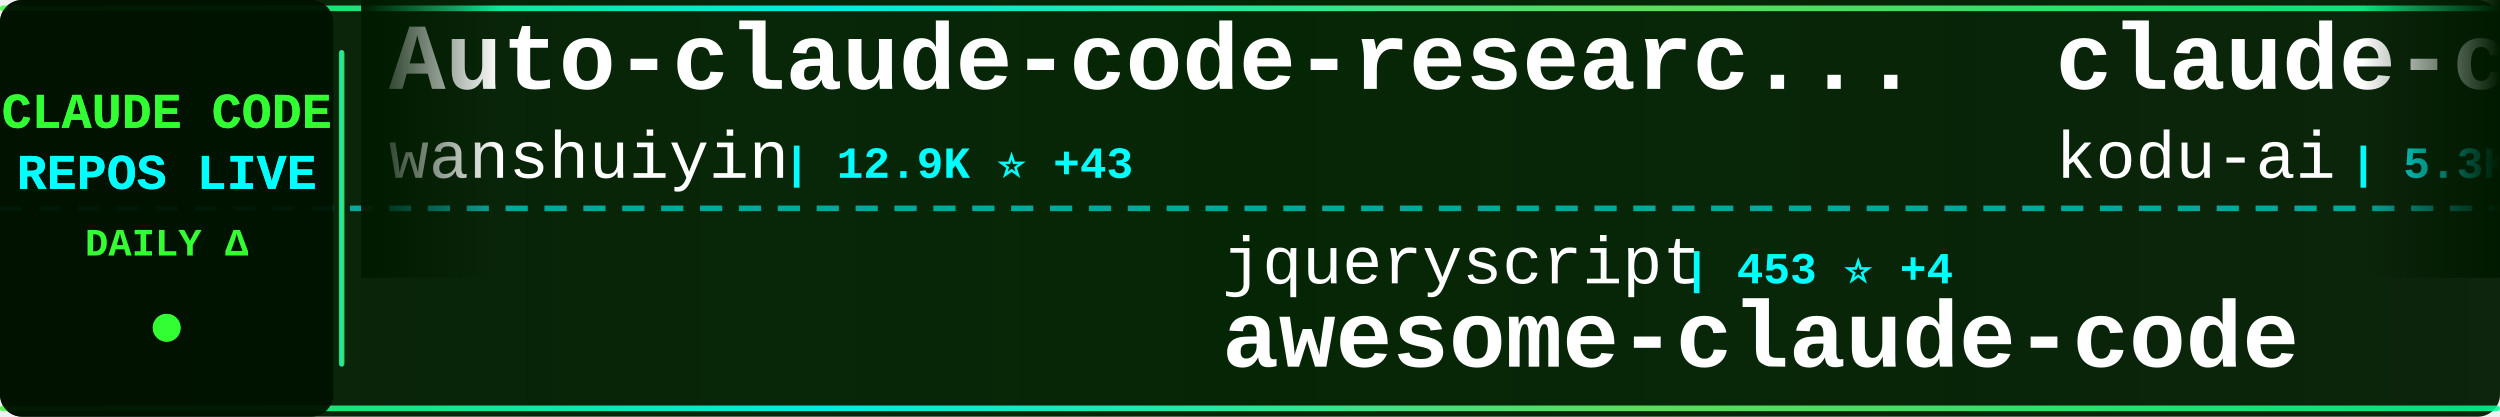
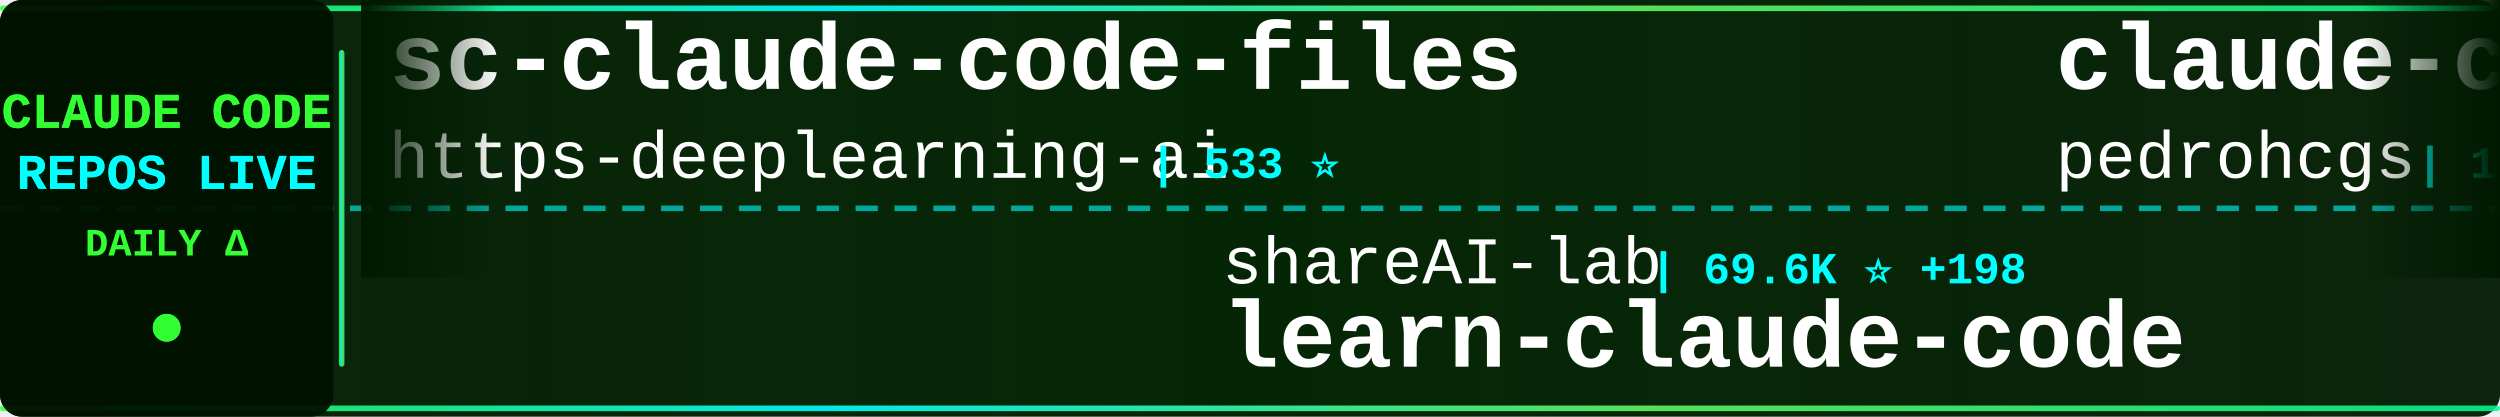
<svg xmlns="http://www.w3.org/2000/svg" width="900" height="150">
  <defs>
    <linearGradient id="tickerBg" x1="0%" y1="0%" x2="100%" y2="0%">
      <stop offset="0%" style="stop-color:#001a00;stop-opacity:0.95" />
      <stop offset="50%" style="stop-color:#002200;stop-opacity:0.98" />
      <stop offset="100%" style="stop-color:#001a00;stop-opacity:0.95" />
    </linearGradient>
    <linearGradient id="borderGrad" x1="0%" y1="0%" x2="100%" y2="0%">
      <stop offset="0%" style="stop-color:#33ff33;stop-opacity:0.85">
        <animate attributeName="stop-opacity" values="0.85;1;0.85" dur="2s" repeatCount="indefinite" />
      </stop>
      <stop offset="33%" style="stop-color:#00ffff;stop-opacity:0.9">
        <animate attributeName="stop-opacity" values="0.9;1;0.9" dur="2.2s" repeatCount="indefinite" />
      </stop>
      <stop offset="66%" style="stop-color:#66ff66;stop-opacity:0.85">
        <animate attributeName="stop-opacity" values="0.85;1;0.85" dur="1.8s" repeatCount="indefinite" />
      </stop>
      <stop offset="100%" style="stop-color:#00ff99;stop-opacity:0.85">
        <animate attributeName="stop-opacity" values="0.85;1;0.85" dur="2s" repeatCount="indefinite" />
      </stop>
    </linearGradient>
    <filter id="textGlow">
      <feGaussianBlur stdDeviation="0.1" result="coloredBlur" />
      <feMerge>
        <feMergeNode in="coloredBlur" />
        <feMergeNode in="SourceGraphic" />
      </feMerge>
    </filter>
    <filter id="metricGlow">
      <feGaussianBlur stdDeviation="0.2" result="coloredBlur" />
      <feMerge>
        <feMergeNode in="coloredBlur" />
        <feMergeNode in="SourceGraphic" />
      </feMerge>
    </filter>
    <linearGradient id="leftFade" x1="0%" y1="0%" x2="100%" y2="0%">
      <stop offset="0%" style="stop-color:#001a00;stop-opacity:1" />
      <stop offset="100%" style="stop-color:#001a00;stop-opacity:0" />
    </linearGradient>
    <linearGradient id="rightFade" x1="0%" y1="0%" x2="100%" y2="0%">
      <stop offset="0%" style="stop-color:#001a00;stop-opacity:0" />
      <stop offset="100%" style="stop-color:#001a00;stop-opacity:1" />
    </linearGradient>
  </defs>
  <rect width="900" height="150" fill="url(#tickerBg)" rx="8" />
  <rect x="0" y="2" width="900" height="2" fill="url(#borderGrad)" rx="1" />
  <rect x="0" y="146" width="900" height="2" fill="url(#borderGrad)" rx="1" />
  <line x1="0" y1="75" x2="900" y2="75" stroke="#00ffff" stroke-width="2" stroke-dasharray="8 6" opacity="0.6" />
  <rect x="0" y="0" width="120" height="150" fill="#001100" opacity="0.95" rx="8" />
  <text x="60" y="46" font-family="'Courier New', monospace" font-size="18" font-weight="bold" fill="#33ff33" text-anchor="middle" filter="url(#textGlow)">
    CLAUDE CODE
  </text>
  <text x="60" y="68" font-family="'Courier New', monospace" font-size="18" font-weight="bold" fill="#00ffff" text-anchor="middle" filter="url(#textGlow)">
    REPOS LIVE
  </text>
  <text x="60" y="92" font-family="'Courier New', monospace" font-size="14" font-weight="bold" fill="#33ff33" text-anchor="middle">
    DAILY Δ
  </text>
  <circle cx="60" cy="118" r="5" fill="#33ff33" filter="url(#metricGlow)">
    <animate attributeName="r" values="4;6;4" dur="1.5s" repeatCount="indefinite" />
    <animate attributeName="opacity" values="0.6;1;0.6" dur="1.5s" repeatCount="indefinite" />
  </circle>
  <rect x="122" y="18" width="2" height="114" fill="url(#borderGrad)" rx="1" />
  <clipPath id="tickerClip">
    <rect x="130" y="0" width="770" height="150" />
  </clipPath>
  <g clip-path="url(#tickerClip)">
    <g id="tickerItems">
      <animateTransform attributeName="transform" attributeType="XML" type="translate" from="0 0" to="-3000 0" dur="54s" repeatCount="indefinite" />
      <g transform="translate(0, 0)">
-         <text x="140" y="32" font-family="'Courier New', monospace" font-size="34" font-weight="bold" fill="#ffffff">Auto-claude-code-researc...</text>
-         <text x="140" y="64" font-family="'Courier New', monospace" font-size="24" font-weight="normal" fill="#ffffff" opacity="1.0">wanshuiyin</text>
-         <text x="282" y="64" font-family="'Courier New', monospace" font-size="16" font-weight="bold" fill="#00ffff"> | 12.9K ⭐ +43</text>
+         <text x="140" y="32" font-family="'Courier New', monospace" font-size="34" font-weight="bold" fill="#ffffff">sc-claude-code-files</text>
+         <text x="140" y="64" font-family="'Courier New', monospace" font-size="24" font-weight="normal" fill="#ffffff" opacity="1.0">https-deeplearning-ai</text>
+         <text x="414" y="64" font-family="'Courier New', monospace" font-size="16" font-weight="bold" fill="#00ffff"> | 533 ⭐</text>
      </g>
      <g transform="translate(300, 0)">
-         <text x="140" y="102" font-family="'Courier New', monospace" font-size="24" font-weight="normal" fill="#ffffff" opacity="1.0">jqueryscript</text>
-         <text x="306" y="102" font-family="'Courier New', monospace" font-size="16" font-weight="bold" fill="#00ffff"> | 453 ⭐ +4</text>
-         <text x="140" y="132" font-family="'Courier New', monospace" font-size="34" font-weight="bold" fill="#ffffff">awesome-claude-code</text>
+         <text x="140" y="102" font-family="'Courier New', monospace" font-size="24" font-weight="normal" fill="#ffffff" opacity="1.0">shareAI-lab</text>
+         <text x="294" y="102" font-family="'Courier New', monospace" font-size="16" font-weight="bold" fill="#00ffff"> | 69.6K ⭐ +198</text>
+         <text x="140" y="132" font-family="'Courier New', monospace" font-size="34" font-weight="bold" fill="#ffffff">learn-claude-code</text>
      </g>
      <g transform="translate(600, 0)">
-         <text x="140" y="32" font-family="'Courier New', monospace" font-size="34" font-weight="bold" fill="#ffffff">claude-coder</text>
-         <text x="140" y="64" font-family="'Courier New', monospace" font-size="24" font-weight="normal" fill="#ffffff" opacity="1.0">kodu-ai</text>
-         <text x="246" y="64" font-family="'Courier New', monospace" font-size="16" font-weight="bold" fill="#00ffff"> | 5.3K ⭐</text>
+         <text x="140" y="32" font-family="'Courier New', monospace" font-size="34" font-weight="bold" fill="#ffffff">claude-code-my-workflow</text>
+         <text x="140" y="64" font-family="'Courier New', monospace" font-size="24" font-weight="normal" fill="#ffffff" opacity="1.0">pedrohcgs</text>
+         <text x="270" y="64" font-family="'Courier New', monospace" font-size="16" font-weight="bold" fill="#00ffff"> | 1.3K ⭐ +6</text>
      </g>
      <g transform="translate(900, 0)">
-         <text x="140" y="102" font-family="'Courier New', monospace" font-size="24" font-weight="normal" fill="#ffffff" opacity="1.0">luyao618</text>
-         <text x="258" y="102" font-family="'Courier New', monospace" font-size="16" font-weight="bold" fill="#00ffff"> | 1.6K ⭐ +5</text>
-         <text x="140" y="132" font-family="'Courier New', monospace" font-size="34" font-weight="bold" fill="#ffffff">Claude-Code-Source-Study</text>
+         <text x="140" y="102" font-family="'Courier New', monospace" font-size="24" font-weight="normal" fill="#ffffff" opacity="1.0">nicedreamzapp</text>
+         <text x="318" y="102" font-family="'Courier New', monospace" font-size="16" font-weight="bold" fill="#00ffff"> | 2.9K ⭐ +9</text>
+         <text x="140" y="132" font-family="'Courier New', monospace" font-size="34" font-weight="bold" fill="#ffffff">claude-code-local</text>
      </g>
      <g transform="translate(1200, 0)">
-         <text x="140" y="32" font-family="'Courier New', monospace" font-size="34" font-weight="bold" fill="#ffffff">claude-code-action</text>
-         <text x="140" y="64" font-family="'Courier New', monospace" font-size="24" font-weight="normal" fill="#ffffff" opacity="1.0">anthropics</text>
-         <text x="282" y="64" font-family="'Courier New', monospace" font-size="16" font-weight="bold" fill="#00ffff"> | 8.2K ⭐ +12</text>
+         <text x="140" y="32" font-family="'Courier New', monospace" font-size="34" font-weight="bold" fill="#ffffff">claude-code-book</text>
+         <text x="140" y="64" font-family="'Courier New', monospace" font-size="24" font-weight="normal" fill="#ffffff" opacity="1.0">lintsinghua</text>
+         <text x="294" y="64" font-family="'Courier New', monospace" font-size="16" font-weight="bold" fill="#00ffff"> | 3.8K ⭐ +8</text>
      </g>
      <g transform="translate(1500, 0)">
-         <text x="140" y="102" font-family="'Courier New', monospace" font-size="24" font-weight="normal" fill="#ffffff" opacity="1.0">darcyegb</text>
-         <text x="258" y="102" font-family="'Courier New', monospace" font-size="16" font-weight="bold" fill="#00ffff"> | 741 ⭐ +3</text>
-         <text x="140" y="132" font-family="'Courier New', monospace" font-size="34" font-weight="bold" fill="#ffffff">ClaudeCodeAgents</text>
+         <text x="140" y="102" font-family="'Courier New', monospace" font-size="24" font-weight="normal" fill="#ffffff" opacity="1.0">fazxes</text>
+         <text x="234" y="102" font-family="'Courier New', monospace" font-size="16" font-weight="bold" fill="#00ffff"> | 223 ⭐</text>
+         <text x="140" y="132" font-family="'Courier New', monospace" font-size="34" font-weight="bold" fill="#ffffff">Claude-code</text>
      </g>
      <g transform="translate(1800, 0)">
-         <text x="140" y="32" font-family="'Courier New', monospace" font-size="34" font-weight="bold" fill="#ffffff">claude-code-infrastructu...</text>
-         <text x="140" y="64" font-family="'Courier New', monospace" font-size="24" font-weight="normal" fill="#ffffff" opacity="1.0">diet103</text>
-         <text x="246" y="64" font-family="'Courier New', monospace" font-size="16" font-weight="bold" fill="#00ffff"> | 9.7K ⭐ +4</text>
+         <text x="140" y="32" font-family="'Courier New', monospace" font-size="34" font-weight="bold" fill="#ffffff">claude-code-ultimate-gui...</text>
+         <text x="140" y="64" font-family="'Courier New', monospace" font-size="24" font-weight="normal" fill="#ffffff" opacity="1.0">FlorianBruniaux</text>
+         <text x="342" y="64" font-family="'Courier New', monospace" font-size="16" font-weight="bold" fill="#00ffff"> | 5.3K ⭐ +18</text>
      </g>
      <g transform="translate(2100, 0)">
-         <text x="140" y="102" font-family="'Courier New', monospace" font-size="24" font-weight="normal" fill="#ffffff" opacity="1.0">chauncygu</text>
-         <text x="270" y="102" font-family="'Courier New', monospace" font-size="16" font-weight="bold" fill="#00ffff"> | 2.7K ⭐ +10</text>
-         <text x="140" y="132" font-family="'Courier New', monospace" font-size="34" font-weight="bold" fill="#ffffff">collection-claude-code-s...</text>
+         <text x="140" y="102" font-family="'Courier New', monospace" font-size="24" font-weight="normal" fill="#ffffff" opacity="1.0">digitalsamba</text>
+         <text x="306" y="102" font-family="'Courier New', monospace" font-size="16" font-weight="bold" fill="#00ffff"> | 1.6K ⭐ +7</text>
+         <text x="140" y="132" font-family="'Courier New', monospace" font-size="34" font-weight="bold" fill="#ffffff">claude-code-video-toolki...</text>
      </g>
      <g transform="translate(2400, 0)">
-         <text x="140" y="32" font-family="'Courier New', monospace" font-size="34" font-weight="bold" fill="#ffffff">Claude-Code-Game-Studios</text>
-         <text x="140" y="64" font-family="'Courier New', monospace" font-size="24" font-weight="normal" fill="#ffffff" opacity="1.0">Donchitos</text>
-         <text x="270" y="64" font-family="'Courier New', monospace" font-size="16" font-weight="bold" fill="#00ffff"> | 22.5K ⭐ +35</text>
+         <text x="140" y="32" font-family="'Courier New', monospace" font-size="34" font-weight="bold" fill="#ffffff">andrej-karpathy-skills</text>
+         <text x="140" y="64" font-family="'Courier New', monospace" font-size="24" font-weight="normal" fill="#ffffff" opacity="1.0">multica-ai</text>
+         <text x="282" y="64" font-family="'Courier New', monospace" font-size="16" font-weight="bold" fill="#00ffff"> | 186.4K ⭐ +739</text>
      </g>
      <g transform="translate(2700, 0)">
-         <text x="140" y="102" font-family="'Courier New', monospace" font-size="24" font-weight="normal" fill="#ffffff" opacity="1.0">nicedreamzapp</text>
-         <text x="318" y="102" font-family="'Courier New', monospace" font-size="16" font-weight="bold" fill="#00ffff"> | 2.9K ⭐ +8</text>
-         <text x="140" y="132" font-family="'Courier New', monospace" font-size="34" font-weight="bold" fill="#ffffff">claude-code-local</text>
+         <text x="140" y="102" font-family="'Courier New', monospace" font-size="24" font-weight="normal" fill="#ffffff" opacity="1.0">frankbria</text>
+         <text x="270" y="102" font-family="'Courier New', monospace" font-size="16" font-weight="bold" fill="#00ffff"> | 9.5K ⭐ +4</text>
+         <text x="140" y="132" font-family="'Courier New', monospace" font-size="34" font-weight="bold" fill="#ffffff">ralph-claude-code</text>
      </g>
      <g transform="translate(3000, 0)">
-         <text x="140" y="32" font-family="'Courier New', monospace" font-size="34" font-weight="bold" fill="#ffffff">Auto-claude-code-researc...</text>
-         <text x="140" y="64" font-family="'Courier New', monospace" font-size="24" font-weight="normal" fill="#ffffff" opacity="1.0">wanshuiyin</text>
-         <text x="282" y="64" font-family="'Courier New', monospace" font-size="16" font-weight="bold" fill="#00ffff"> | 12.9K ⭐ +43</text>
+         <text x="140" y="32" font-family="'Courier New', monospace" font-size="34" font-weight="bold" fill="#ffffff">sc-claude-code-files</text>
+         <text x="140" y="64" font-family="'Courier New', monospace" font-size="24" font-weight="normal" fill="#ffffff" opacity="1.0">https-deeplearning-ai</text>
+         <text x="414" y="64" font-family="'Courier New', monospace" font-size="16" font-weight="bold" fill="#00ffff"> | 533 ⭐</text>
      </g>
      <g transform="translate(3300, 0)">
-         <text x="140" y="102" font-family="'Courier New', monospace" font-size="24" font-weight="normal" fill="#ffffff" opacity="1.0">jqueryscript</text>
-         <text x="306" y="102" font-family="'Courier New', monospace" font-size="16" font-weight="bold" fill="#00ffff"> | 453 ⭐ +4</text>
-         <text x="140" y="132" font-family="'Courier New', monospace" font-size="34" font-weight="bold" fill="#ffffff">awesome-claude-code</text>
+         <text x="140" y="102" font-family="'Courier New', monospace" font-size="24" font-weight="normal" fill="#ffffff" opacity="1.0">shareAI-lab</text>
+         <text x="294" y="102" font-family="'Courier New', monospace" font-size="16" font-weight="bold" fill="#00ffff"> | 69.6K ⭐ +198</text>
+         <text x="140" y="132" font-family="'Courier New', monospace" font-size="34" font-weight="bold" fill="#ffffff">learn-claude-code</text>
      </g>
      <g transform="translate(3600, 0)">
-         <text x="140" y="32" font-family="'Courier New', monospace" font-size="34" font-weight="bold" fill="#ffffff">claude-coder</text>
-         <text x="140" y="64" font-family="'Courier New', monospace" font-size="24" font-weight="normal" fill="#ffffff" opacity="1.0">kodu-ai</text>
-         <text x="246" y="64" font-family="'Courier New', monospace" font-size="16" font-weight="bold" fill="#00ffff"> | 5.3K ⭐</text>
+         <text x="140" y="32" font-family="'Courier New', monospace" font-size="34" font-weight="bold" fill="#ffffff">claude-code-my-workflow</text>
+         <text x="140" y="64" font-family="'Courier New', monospace" font-size="24" font-weight="normal" fill="#ffffff" opacity="1.0">pedrohcgs</text>
+         <text x="270" y="64" font-family="'Courier New', monospace" font-size="16" font-weight="bold" fill="#00ffff"> | 1.3K ⭐ +6</text>
      </g>
      <g transform="translate(3900, 0)">
-         <text x="140" y="102" font-family="'Courier New', monospace" font-size="24" font-weight="normal" fill="#ffffff" opacity="1.0">luyao618</text>
-         <text x="258" y="102" font-family="'Courier New', monospace" font-size="16" font-weight="bold" fill="#00ffff"> | 1.6K ⭐ +5</text>
-         <text x="140" y="132" font-family="'Courier New', monospace" font-size="34" font-weight="bold" fill="#ffffff">Claude-Code-Source-Study</text>
+         <text x="140" y="102" font-family="'Courier New', monospace" font-size="24" font-weight="normal" fill="#ffffff" opacity="1.0">nicedreamzapp</text>
+         <text x="318" y="102" font-family="'Courier New', monospace" font-size="16" font-weight="bold" fill="#00ffff"> | 2.9K ⭐ +9</text>
+         <text x="140" y="132" font-family="'Courier New', monospace" font-size="34" font-weight="bold" fill="#ffffff">claude-code-local</text>
      </g>
    </g>
  </g>
  <rect x="130" y="0" width="50" height="100" fill="url(#leftFade)" />
  <rect x="850" y="0" width="50" height="100" fill="url(#rightFade)" />
</svg>
